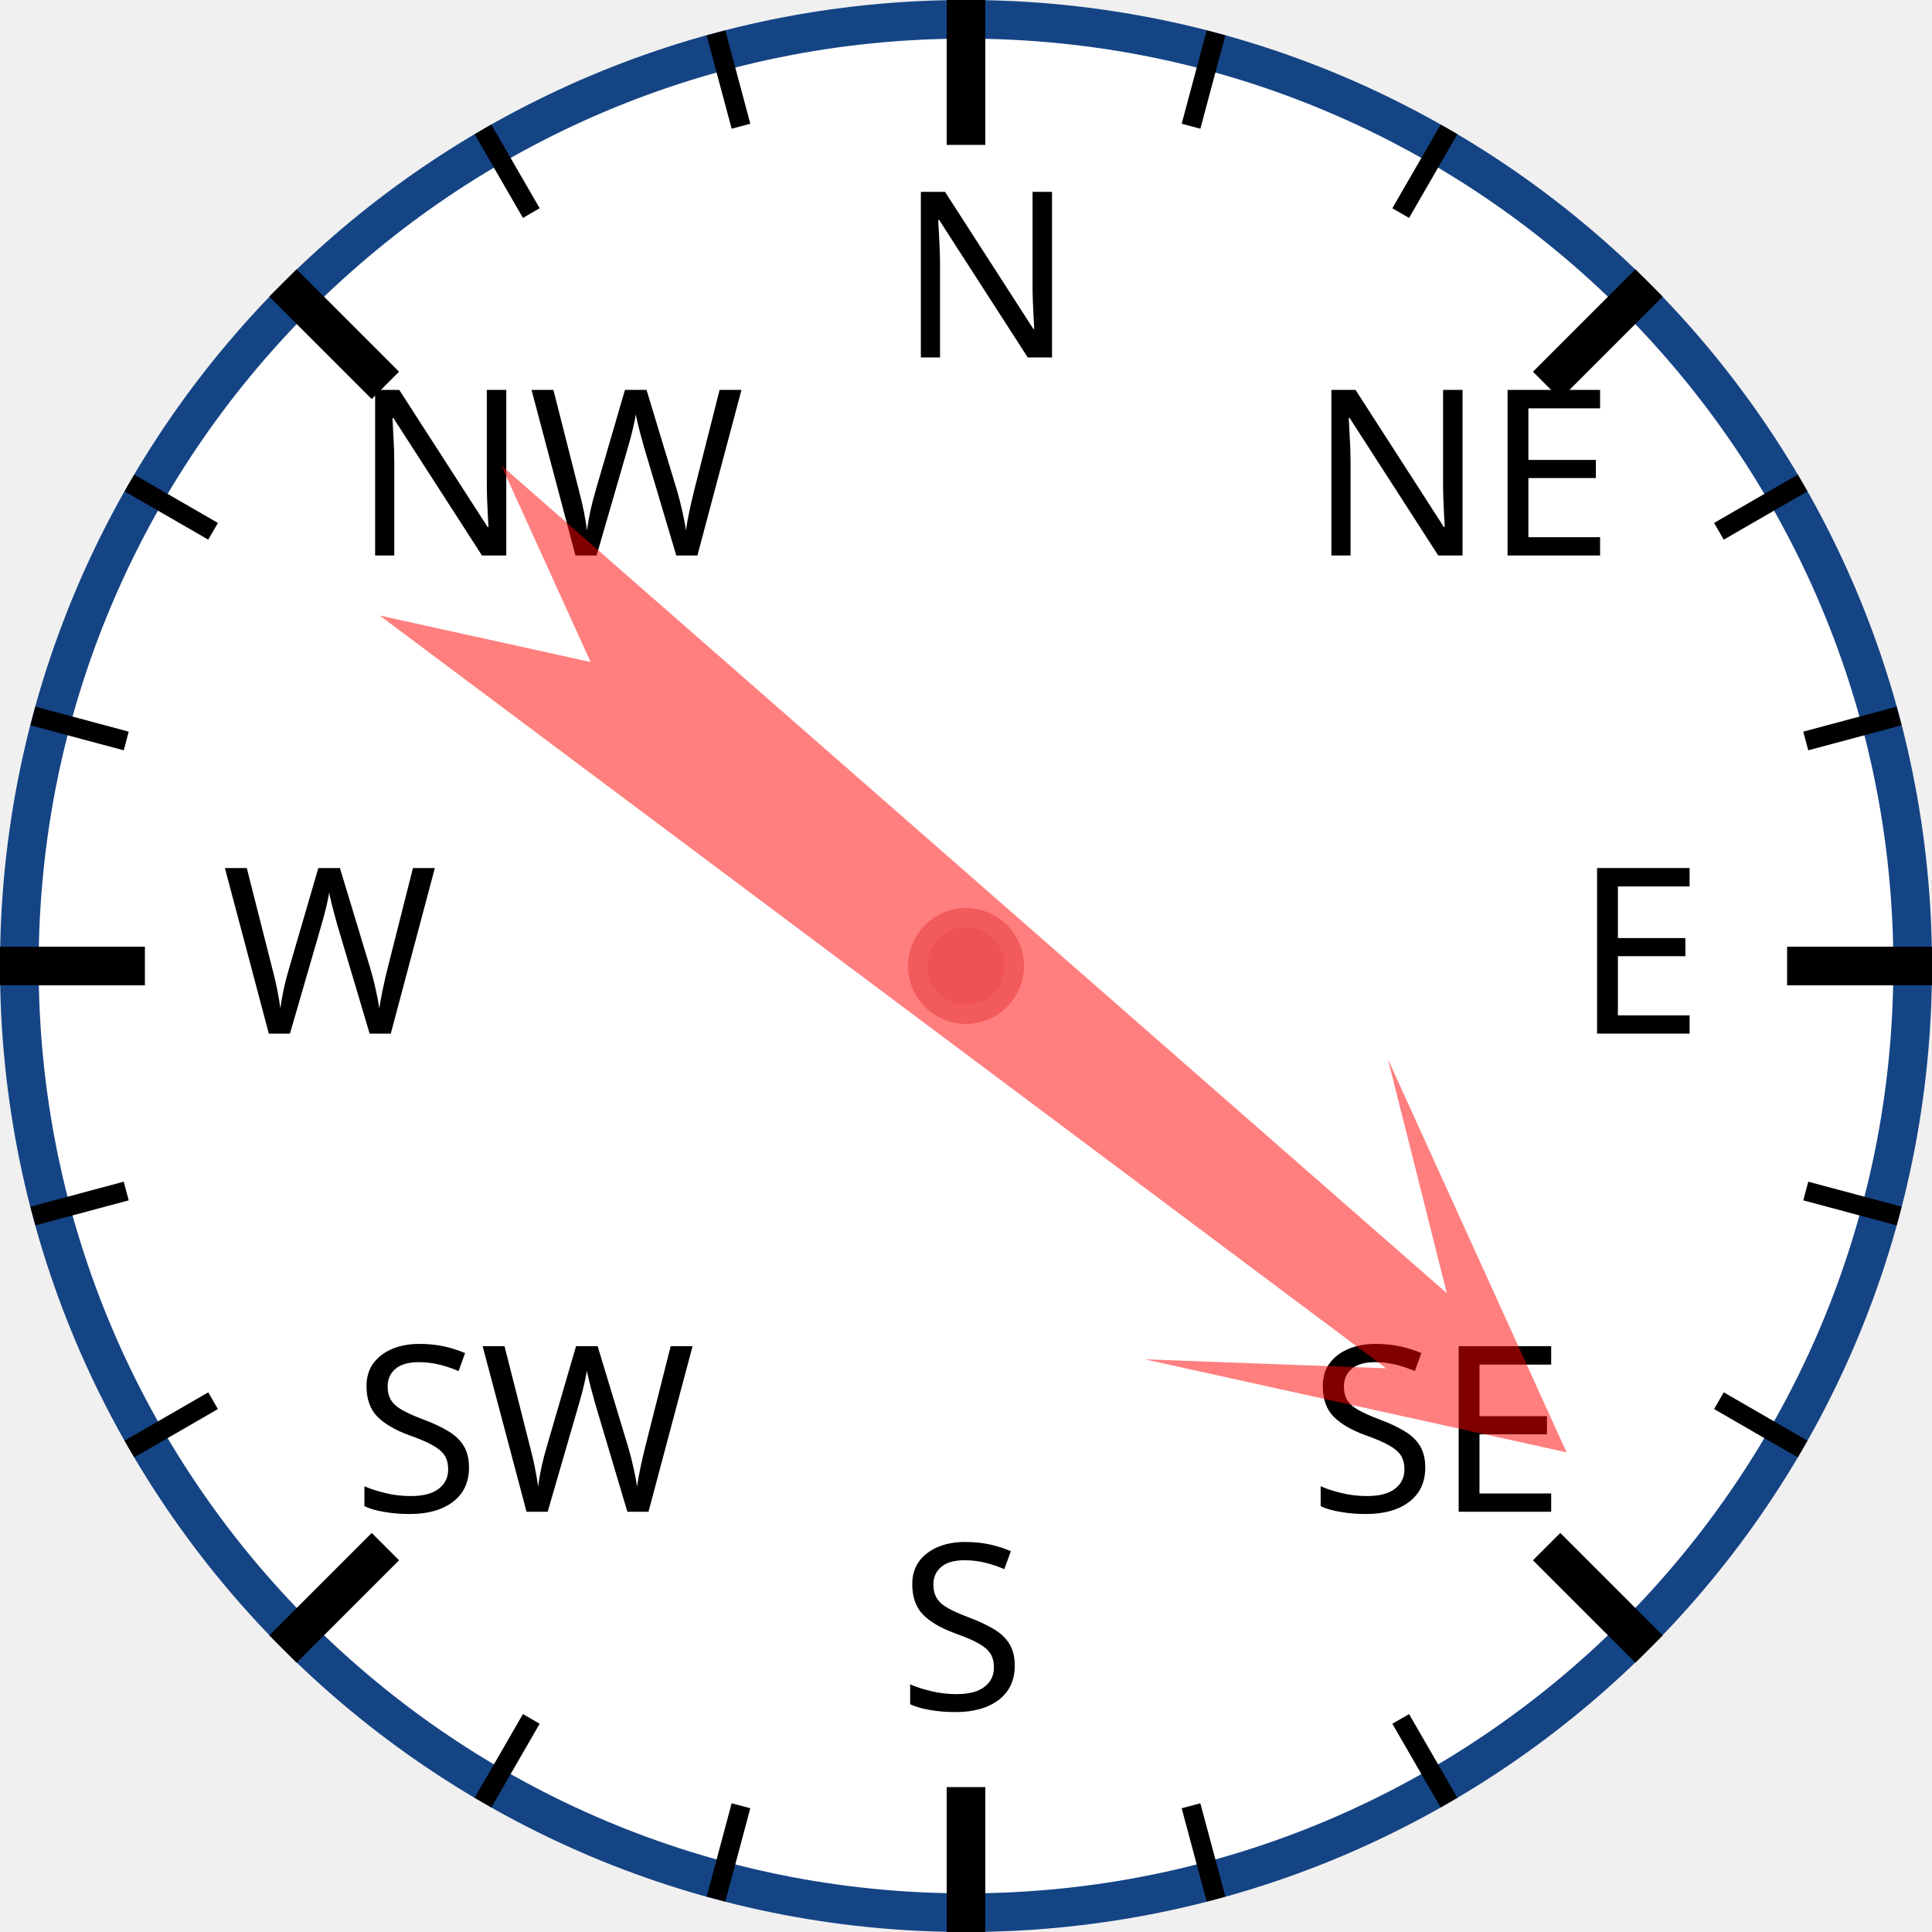
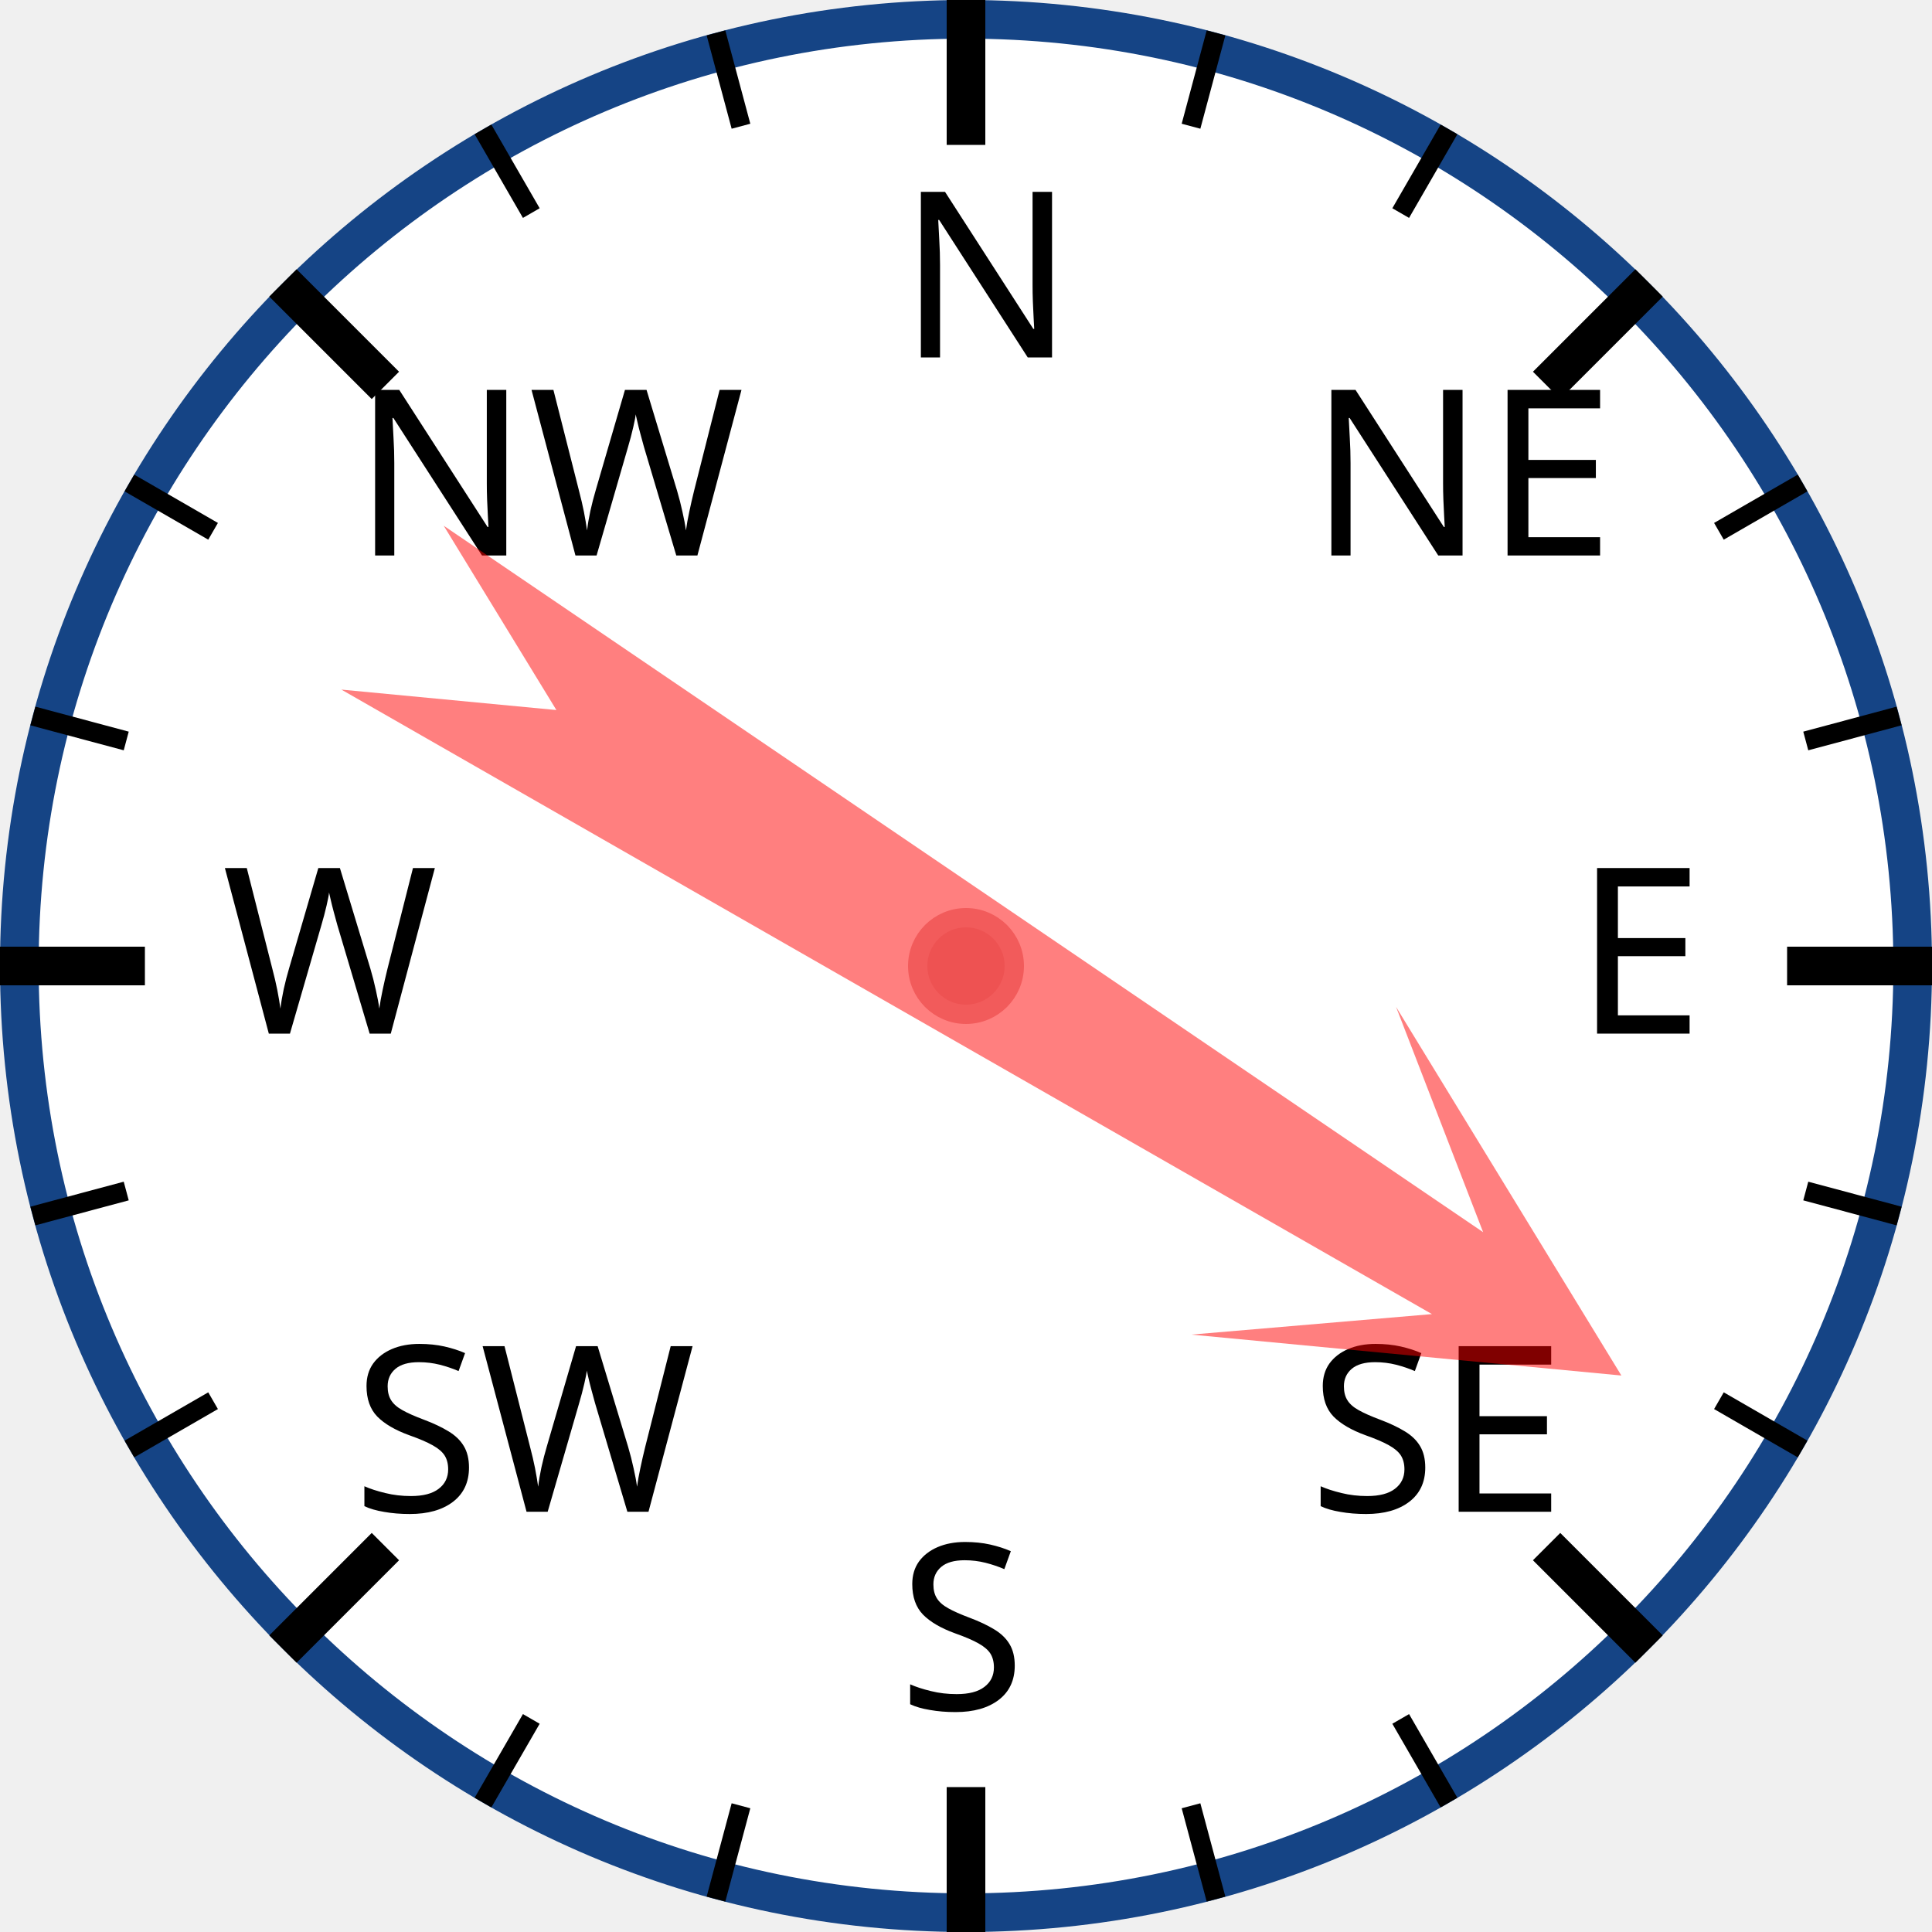
<svg xmlns="http://www.w3.org/2000/svg" width="120px" height="120px" viewBox="0 0 200 200">
  <circle cx="100" cy="100" r="98" style="fill: white; stroke: #154485; stroke-width: 4;" />
  <text x="93.0" y="37.0" style="font-family: sans-serif; font-size: 18pt;">N</text>
  <line x1="100.0" y1="0.0" x2="100.0" y2="15.0" style="stroke: black; stroke-width: 4;" />
  <line x1="74.118" y1="3.407" x2="76.706" y2="13.067" style="stroke: black; stroke-width: 2;" />
  <line x1="50" y1="13.397" x2="55" y2="22.058" style="stroke: black; stroke-width: 2;" />
  <text x="36.503" y="57.503" style="font-family: sans-serif; font-size: 18pt;">NW</text>
  <line x1="29.289" y1="29.289" x2="39.896" y2="39.896" style="stroke: black; stroke-width: 4;" />
  <line x1="13.397" y1="50" x2="22.058" y2="55" style="stroke: black; stroke-width: 2;" />
  <line x1="3.407" y1="74.118" x2="13.067" y2="76.706" style="stroke: black; stroke-width: 2;" />
  <text x="23.0" y="107.0" style="font-family: sans-serif; font-size: 18pt;">W</text>
  <line x1="0.0" y1="100.0" x2="15.0" y2="100.0" style="stroke: black; stroke-width: 4;" />
  <line x1="3.407" y1="125.882" x2="13.067" y2="123.294" style="stroke: black; stroke-width: 2;" />
  <line x1="13.397" y1="150" x2="22.058" y2="145" style="stroke: black; stroke-width: 2;" />
  <text x="36.503" y="156.497" style="font-family: sans-serif; font-size: 18pt;">SW</text>
  <line x1="29.289" y1="170.711" x2="39.896" y2="160.104" style="stroke: black; stroke-width: 4;" />
  <line x1="50" y1="186.603" x2="55" y2="177.942" style="stroke: black; stroke-width: 2;" />
  <line x1="74.118" y1="196.593" x2="76.706" y2="186.933" style="stroke: black; stroke-width: 2;" />
  <text x="93" y="177.0" style="font-family: sans-serif; font-size: 18pt;">S</text>
  <line x1="100" y1="200.0" x2="100" y2="185.0" style="stroke: black; stroke-width: 4;" />
  <line x1="125.882" y1="196.593" x2="123.294" y2="186.933" style="stroke: black; stroke-width: 2;" />
  <line x1="150.0" y1="186.603" x2="145.0" y2="177.942" style="stroke: black; stroke-width: 2;" />
  <text x="135.497" y="156.497" style="font-family: sans-serif; font-size: 18pt;">SE</text>
  <line x1="170.711" y1="170.711" x2="160.104" y2="160.104" style="stroke: black; stroke-width: 4;" />
  <line x1="186.603" y1="150" x2="177.942" y2="145" style="stroke: black; stroke-width: 2;" />
  <line x1="196.593" y1="125.882" x2="186.933" y2="123.294" style="stroke: black; stroke-width: 2;" />
  <text x="163.0" y="107" style="font-family: sans-serif; font-size: 18pt;">E</text>
  <line x1="200.0" y1="100" x2="185.0" y2="100" style="stroke: black; stroke-width: 4;" />
  <line x1="196.593" y1="74.118" x2="186.933" y2="76.706" style="stroke: black; stroke-width: 2;" />
  <line x1="186.603" y1="50" x2="177.942" y2="55" style="stroke: black; stroke-width: 2;" />
  <text x="135.497" y="57.503" style="font-family: sans-serif; font-size: 18pt;">NE</text>
  <line x1="170.711" y1="29.289" x2="160.104" y2="39.896" style="stroke: black; stroke-width: 4;" />
  <line x1="150" y1="13.397" x2="145" y2="22.058" style="stroke: black; stroke-width: 2;" />
  <line x1="125.882" y1="3.407" x2="123.294" y2="13.067" style="stroke: black; stroke-width: 2;" />
-   <polygon points="100 20 120 60 105 40 110 170 100 150 90 170 95 40 80 60" style="fill: red; fill-opacity: 0.5;" transform="rotate(129,100,100)" />
+   <polygon points="100 20 120 60 105 40 110 170 100 150 90 170 95 40 80 60" style="fill: red; fill-opacity: 0.5;" transform="rotate(122,100,100)" />
  <circle cx="100" cy="100" r="5" style="fill: #EE5252; stroke: #F25B5B; stroke-width: 2;" />
</svg>
